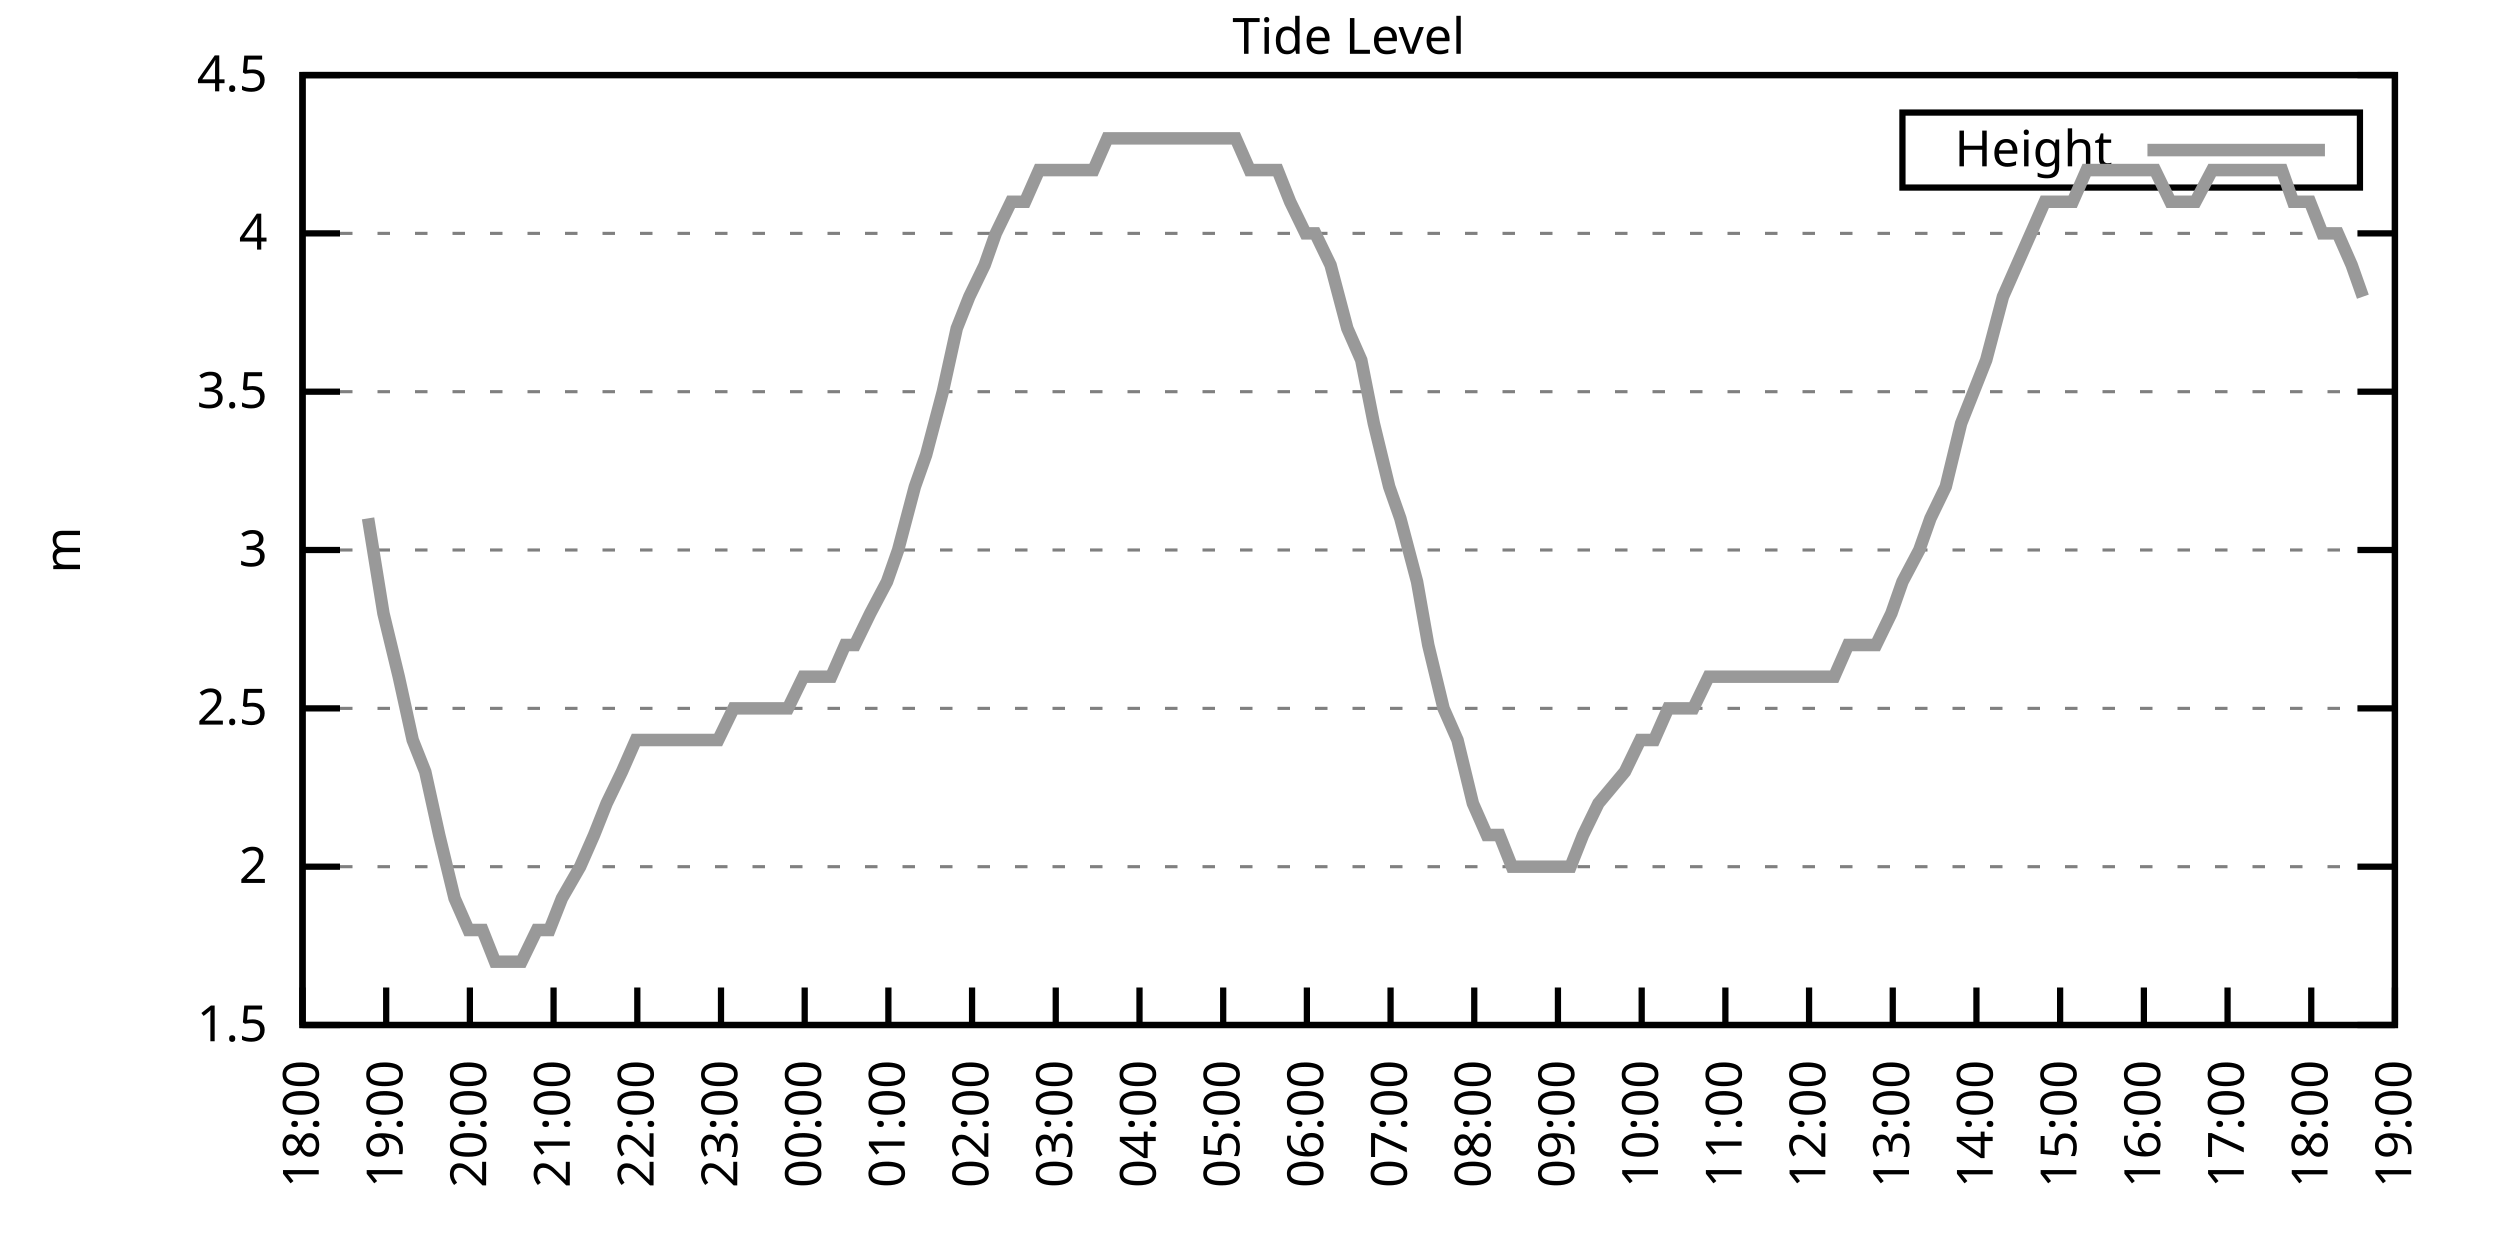
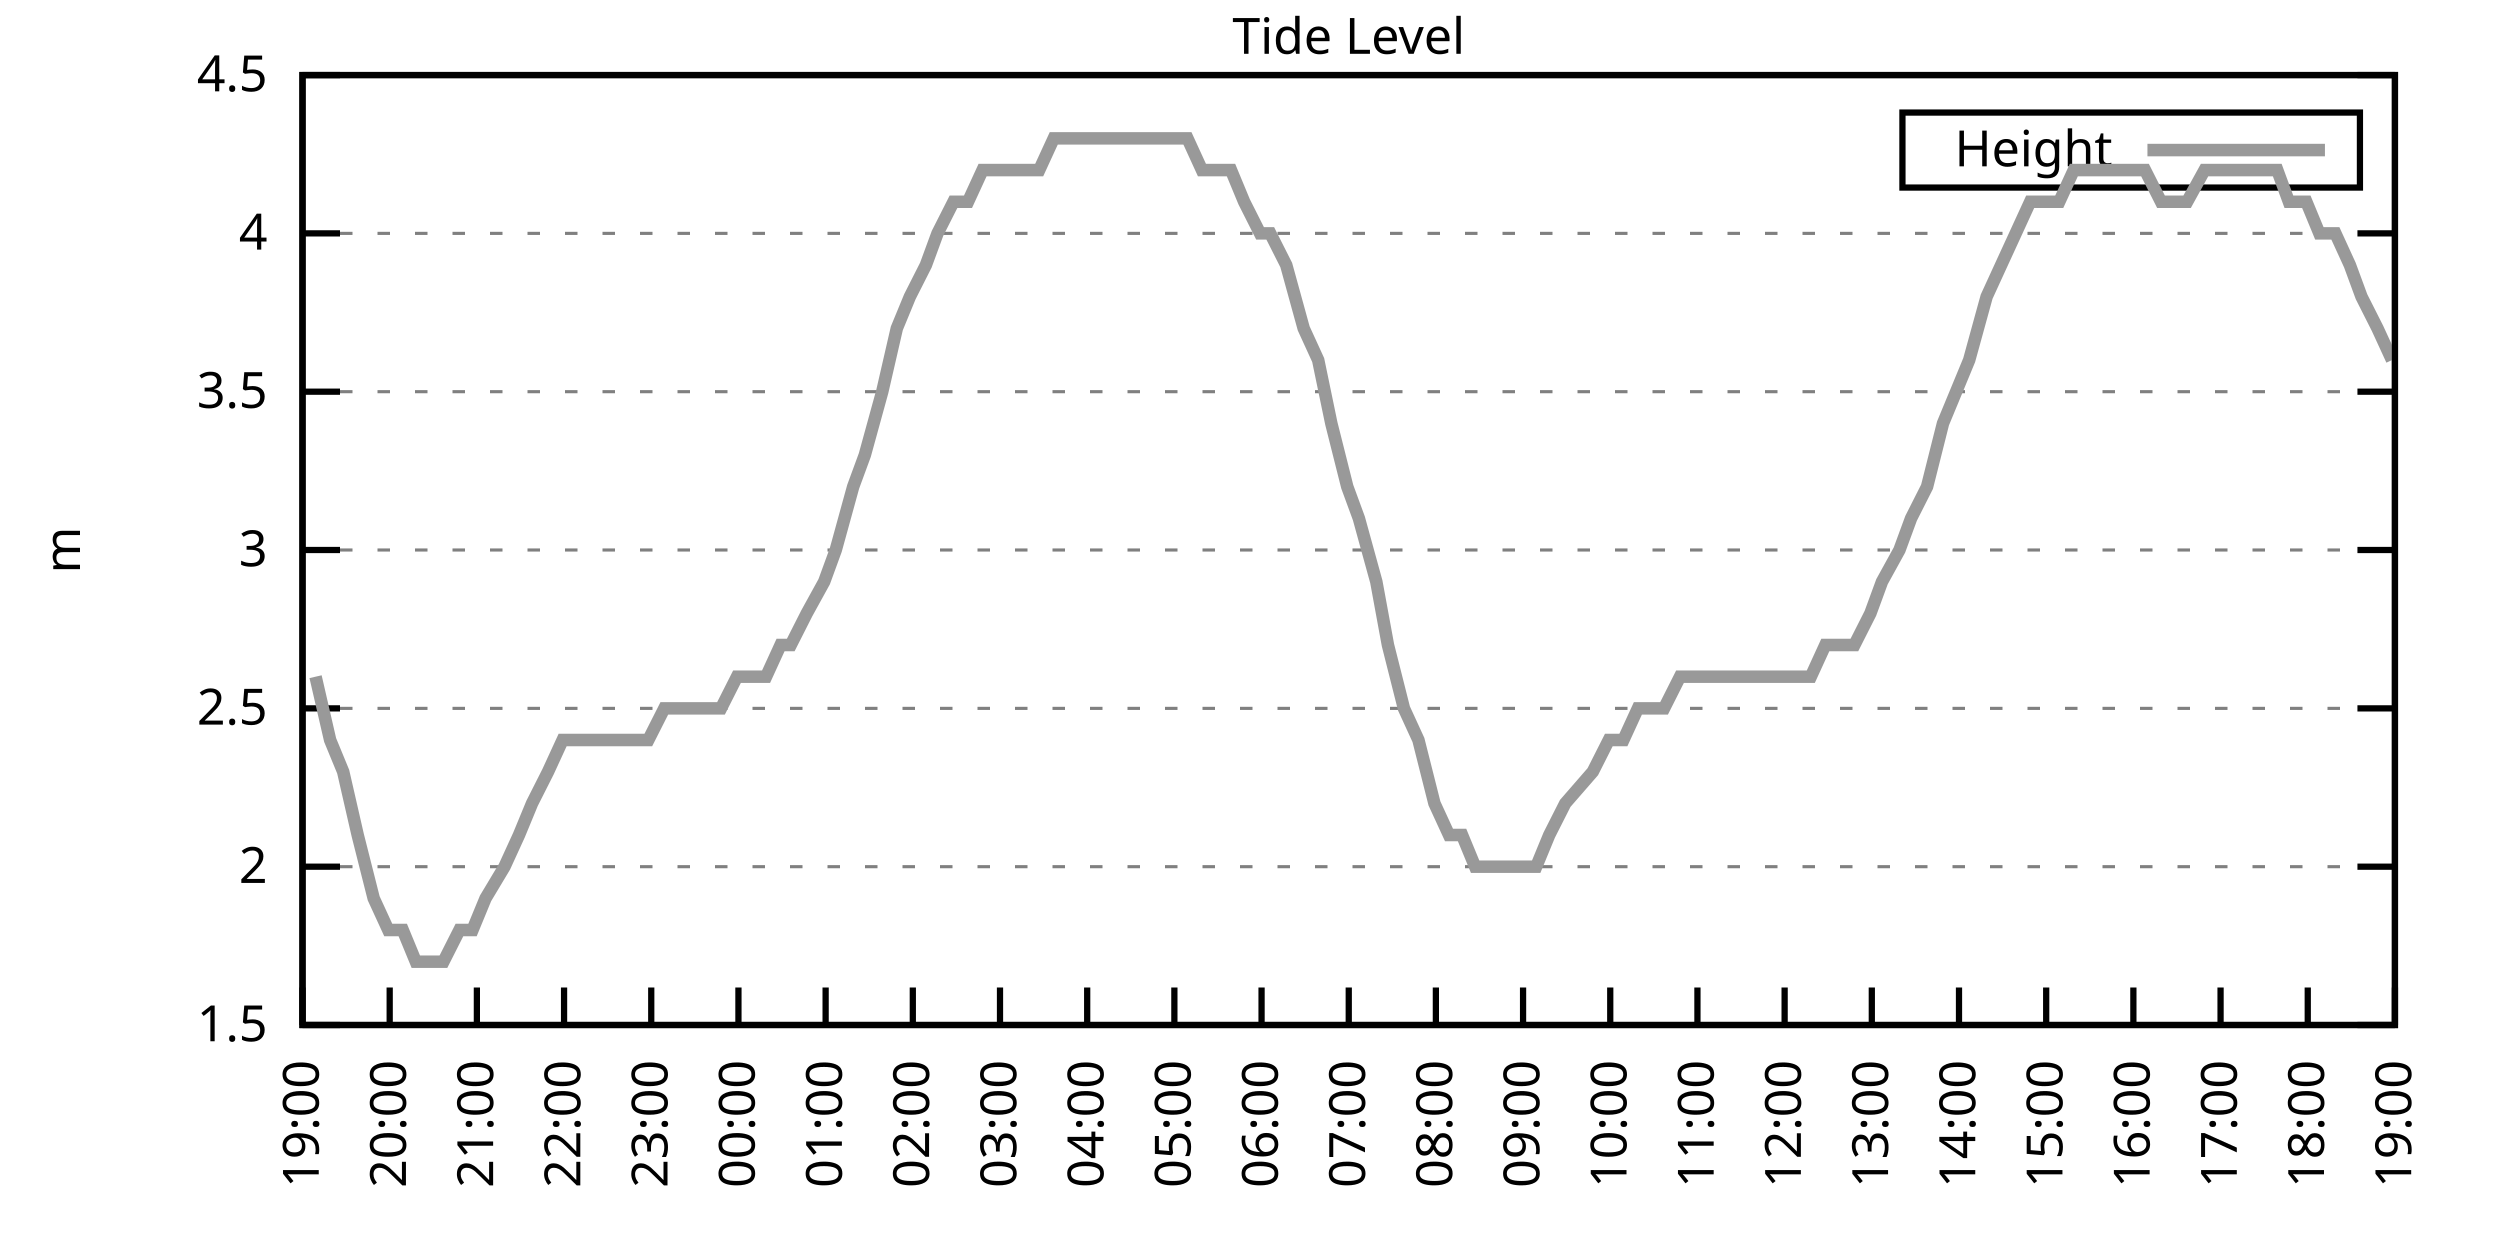
<svg xmlns="http://www.w3.org/2000/svg" xmlns:xlink="http://www.w3.org/1999/xlink" width="400" height="200" viewBox="0 0 400 200">
  <g id="gnuplot_canvas">
    <rect x="0" y="0" width="400" height="200" fill="none" />
    <defs>
      <circle id="gpDot" r="0.5" stroke-width="0.5" stroke="currentColor" />
      <path id="gpPt0" stroke-width="0.333" stroke="currentColor" d="M-1,0 h2 M0,-1 v2" />
      <path id="gpPt1" stroke-width="0.333" stroke="currentColor" d="M-1,-1 L1,1 M1,-1 L-1,1" />
      <path id="gpPt2" stroke-width="0.333" stroke="currentColor" d="M-1,0 L1,0 M0,-1 L0,1 M-1,-1 L1,1 M-1,1 L1,-1" />
      <rect id="gpPt3" stroke-width="0.333" stroke="currentColor" x="-1" y="-1" width="2" height="2" />
      <rect id="gpPt4" stroke-width="0.333" stroke="currentColor" fill="currentColor" x="-1" y="-1" width="2" height="2" />
      <circle id="gpPt5" stroke-width="0.333" stroke="currentColor" cx="0" cy="0" r="1" />
      <use xlink:href="#gpPt5" id="gpPt6" fill="currentColor" stroke="none" />
      <path id="gpPt7" stroke-width="0.333" stroke="currentColor" d="M0,-1.33 L-1.33,0.67 L1.33,0.67 z" />
      <use xlink:href="#gpPt7" id="gpPt8" fill="currentColor" stroke="none" />
      <use xlink:href="#gpPt7" id="gpPt9" stroke="currentColor" transform="rotate(180)" />
      <use xlink:href="#gpPt9" id="gpPt10" fill="currentColor" stroke="none" />
      <use xlink:href="#gpPt3" id="gpPt11" stroke="currentColor" transform="rotate(45)" />
      <use xlink:href="#gpPt11" id="gpPt12" fill="currentColor" stroke="none" />
      <path id="gpPt13" stroke-width="0.333" stroke="currentColor" d="M0,1.330 L1.265,0.411 L0.782,-1.067 L-0.782,-1.076 L-1.265,0.411 z" />
      <use xlink:href="#gpPt13" id="gpPt14" fill="currentColor" stroke="none" />
      <filter id="textbox" filterUnits="objectBoundingBox" x="0" y="0" height="1" width="1">
        <feFlood flood-color="white" flood-opacity="1" result="bgnd" />
        <feComposite in="SourceGraphic" in2="bgnd" operator="atop" />
      </filter>
      <filter id="greybox" filterUnits="objectBoundingBox" x="0" y="0" height="1" width="1">
        <feFlood flood-color="lightgrey" flood-opacity="1" result="grey" />
        <feComposite in="SourceGraphic" in2="grey" operator="atop" />
      </filter>
    </defs>
    <g fill="none" color="white" stroke="currentColor" stroke-width="1.00" stroke-linecap="butt" stroke-linejoin="miter">
</g>
    <g fill="none" color="black" stroke="currentColor" stroke-width="1.00" stroke-linecap="butt" stroke-linejoin="miter">
      <g stroke="none" shape-rendering="crispEdges">
        <polygon fill="rgb(255, 255, 255)" points="48.40,164.00 383.18,164.00 383.18,12.02 48.40,12.02 " />
      </g>
    </g>
    <g fill="none" color="black" stroke="currentColor" stroke-width="1.00" stroke-linecap="butt" stroke-linejoin="miter">
</g>
    <g fill="none" color="black" stroke="black" stroke-width="0.50" stroke-linecap="butt" stroke-linejoin="miter">
</g>
    <g fill="none" color="gray" stroke="currentColor" stroke-width="0.50" stroke-linecap="butt" stroke-linejoin="miter">
      <path stroke="gray" stroke-dasharray="2,4" class="gridline" d="M48.40,164.00 L383.19,164.00  " />
    </g>
    <g fill="none" color="gray" stroke="gray" stroke-width="1.00" stroke-linecap="butt" stroke-linejoin="miter">
</g>
    <g fill="none" color="black" stroke="currentColor" stroke-width="1.00" stroke-linecap="butt" stroke-linejoin="miter">
      <path stroke="black" d="M48.40,164.00 L54.40,164.00 M383.19,164.00 L377.19,164.00  " />
      <g transform="translate(42.80,166.60)" stroke="none" fill="black" font-family="Sans" font-size="8.00" text-anchor="end">
        <text>
          <tspan font-family="Sans"> 1.5</tspan>
        </text>
      </g>
    </g>
    <g fill="none" color="black" stroke="currentColor" stroke-width="1.00" stroke-linecap="butt" stroke-linejoin="miter">
</g>
    <g fill="none" color="black" stroke="black" stroke-width="0.50" stroke-linecap="butt" stroke-linejoin="miter">
</g>
    <g fill="none" color="gray" stroke="currentColor" stroke-width="0.50" stroke-linecap="butt" stroke-linejoin="miter">
      <path stroke="gray" stroke-dasharray="2,4" class="gridline" d="M48.40,138.67 L383.19,138.67  " />
    </g>
    <g fill="none" color="gray" stroke="gray" stroke-width="1.00" stroke-linecap="butt" stroke-linejoin="miter">
</g>
    <g fill="none" color="black" stroke="currentColor" stroke-width="1.00" stroke-linecap="butt" stroke-linejoin="miter">
      <path stroke="black" d="M48.40,138.67 L54.40,138.67 M383.19,138.67 L377.19,138.67  " />
      <g transform="translate(42.80,141.27)" stroke="none" fill="black" font-family="Sans" font-size="8.00" text-anchor="end">
        <text>
          <tspan font-family="Sans"> 2</tspan>
        </text>
      </g>
    </g>
    <g fill="none" color="black" stroke="currentColor" stroke-width="1.00" stroke-linecap="butt" stroke-linejoin="miter">
</g>
    <g fill="none" color="black" stroke="black" stroke-width="0.50" stroke-linecap="butt" stroke-linejoin="miter">
</g>
    <g fill="none" color="gray" stroke="currentColor" stroke-width="0.50" stroke-linecap="butt" stroke-linejoin="miter">
      <path stroke="gray" stroke-dasharray="2,4" class="gridline" d="M48.40,113.34 L383.19,113.34  " />
    </g>
    <g fill="none" color="gray" stroke="gray" stroke-width="1.00" stroke-linecap="butt" stroke-linejoin="miter">
</g>
    <g fill="none" color="black" stroke="currentColor" stroke-width="1.00" stroke-linecap="butt" stroke-linejoin="miter">
      <path stroke="black" d="M48.40,113.34 L54.40,113.34 M383.19,113.34 L377.19,113.34  " />
      <g transform="translate(42.80,115.94)" stroke="none" fill="black" font-family="Sans" font-size="8.00" text-anchor="end">
        <text>
          <tspan font-family="Sans"> 2.5</tspan>
        </text>
      </g>
    </g>
    <g fill="none" color="black" stroke="currentColor" stroke-width="1.00" stroke-linecap="butt" stroke-linejoin="miter">
</g>
    <g fill="none" color="black" stroke="black" stroke-width="0.50" stroke-linecap="butt" stroke-linejoin="miter">
</g>
    <g fill="none" color="gray" stroke="currentColor" stroke-width="0.50" stroke-linecap="butt" stroke-linejoin="miter">
      <path stroke="gray" stroke-dasharray="2,4" class="gridline" d="M48.40,88.00 L383.19,88.00  " />
    </g>
    <g fill="none" color="gray" stroke="gray" stroke-width="1.00" stroke-linecap="butt" stroke-linejoin="miter">
</g>
    <g fill="none" color="black" stroke="currentColor" stroke-width="1.00" stroke-linecap="butt" stroke-linejoin="miter">
      <path stroke="black" d="M48.40,88.00 L54.40,88.00 M383.19,88.00 L377.19,88.00  " />
      <g transform="translate(42.80,90.60)" stroke="none" fill="black" font-family="Sans" font-size="8.00" text-anchor="end">
        <text>
          <tspan font-family="Sans"> 3</tspan>
        </text>
      </g>
    </g>
    <g fill="none" color="black" stroke="currentColor" stroke-width="1.00" stroke-linecap="butt" stroke-linejoin="miter">
</g>
    <g fill="none" color="black" stroke="black" stroke-width="0.50" stroke-linecap="butt" stroke-linejoin="miter">
</g>
    <g fill="none" color="gray" stroke="currentColor" stroke-width="0.50" stroke-linecap="butt" stroke-linejoin="miter">
      <path stroke="gray" stroke-dasharray="2,4" class="gridline" d="M48.40,62.67 L383.19,62.67  " />
    </g>
    <g fill="none" color="gray" stroke="gray" stroke-width="1.00" stroke-linecap="butt" stroke-linejoin="miter">
</g>
    <g fill="none" color="black" stroke="currentColor" stroke-width="1.00" stroke-linecap="butt" stroke-linejoin="miter">
      <path stroke="black" d="M48.40,62.67 L54.40,62.67 M383.19,62.67 L377.19,62.67  " />
      <g transform="translate(42.80,65.27)" stroke="none" fill="black" font-family="Sans" font-size="8.00" text-anchor="end">
        <text>
          <tspan font-family="Sans"> 3.5</tspan>
        </text>
      </g>
    </g>
    <g fill="none" color="black" stroke="currentColor" stroke-width="1.00" stroke-linecap="butt" stroke-linejoin="miter">
</g>
    <g fill="none" color="black" stroke="black" stroke-width="0.50" stroke-linecap="butt" stroke-linejoin="miter">
</g>
    <g fill="none" color="gray" stroke="currentColor" stroke-width="0.50" stroke-linecap="butt" stroke-linejoin="miter">
      <path stroke="gray" stroke-dasharray="2,4" class="gridline" d="M48.40,37.34 L383.19,37.34  " />
    </g>
    <g fill="none" color="gray" stroke="gray" stroke-width="1.00" stroke-linecap="butt" stroke-linejoin="miter">
</g>
    <g fill="none" color="black" stroke="currentColor" stroke-width="1.00" stroke-linecap="butt" stroke-linejoin="miter">
      <path stroke="black" d="M48.40,37.34 L54.40,37.34 M383.19,37.34 L377.19,37.34  " />
      <g transform="translate(42.80,39.94)" stroke="none" fill="black" font-family="Sans" font-size="8.00" text-anchor="end">
        <text>
          <tspan font-family="Sans"> 4</tspan>
        </text>
      </g>
    </g>
    <g fill="none" color="black" stroke="currentColor" stroke-width="1.00" stroke-linecap="butt" stroke-linejoin="miter">
</g>
    <g fill="none" color="black" stroke="black" stroke-width="0.50" stroke-linecap="butt" stroke-linejoin="miter">
</g>
    <g fill="none" color="gray" stroke="currentColor" stroke-width="0.50" stroke-linecap="butt" stroke-linejoin="miter">
      <path stroke="gray" stroke-dasharray="2,4" class="gridline" d="M48.40,12.01 L383.19,12.01  " />
    </g>
    <g fill="none" color="gray" stroke="gray" stroke-width="1.00" stroke-linecap="butt" stroke-linejoin="miter">
</g>
    <g fill="none" color="black" stroke="currentColor" stroke-width="1.00" stroke-linecap="butt" stroke-linejoin="miter">
      <path stroke="black" d="M48.40,12.01 L54.40,12.01 M383.19,12.01 L377.19,12.01  " />
      <g transform="translate(42.80,14.61)" stroke="none" fill="black" font-family="Sans" font-size="8.00" text-anchor="end">
        <text>
          <tspan font-family="Sans"> 4.5</tspan>
        </text>
      </g>
    </g>
    <g fill="none" color="black" stroke="currentColor" stroke-width="1.00" stroke-linecap="butt" stroke-linejoin="miter">
      <path stroke="black" d="M48.40,164.00 L48.40,158.00  " />
      <g transform="translate(51.00,169.60) rotate(270.00)" stroke="none" fill="black" font-family="Sans" font-size="8.00" text-anchor="end">
        <text>
-           <tspan font-family="Sans">18:00</tspan>
-         </text>
-       </g>
-     </g>
-     <g fill="none" color="black" stroke="currentColor" stroke-width="1.00" stroke-linecap="butt" stroke-linejoin="miter">
-       <path stroke="black" d="M61.79,164.00 L61.79,158.00  " />
-       <g transform="translate(64.39,169.60) rotate(270.00)" stroke="none" fill="black" font-family="Sans" font-size="8.00" text-anchor="end">
-         <text>
          <tspan font-family="Sans">19:00</tspan>
        </text>
      </g>
    </g>
    <g fill="none" color="black" stroke="currentColor" stroke-width="1.00" stroke-linecap="butt" stroke-linejoin="miter">
-       <path stroke="black" d="M75.18,164.00 L75.18,158.00  " />
-       <g transform="translate(77.78,169.60) rotate(270.00)" stroke="none" fill="black" font-family="Sans" font-size="8.00" text-anchor="end">
+       <path stroke="black" d="M62.35,164.00 L62.35,158.00  " />
+       <g transform="translate(64.95,169.60) rotate(270.00)" stroke="none" fill="black" font-family="Sans" font-size="8.00" text-anchor="end">
        <text>
          <tspan font-family="Sans">20:00</tspan>
        </text>
      </g>
    </g>
    <g fill="none" color="black" stroke="currentColor" stroke-width="1.00" stroke-linecap="butt" stroke-linejoin="miter">
-       <path stroke="black" d="M88.57,164.00 L88.57,158.00  " />
-       <g transform="translate(91.17,169.60) rotate(270.00)" stroke="none" fill="black" font-family="Sans" font-size="8.00" text-anchor="end">
+       <path stroke="black" d="M76.30,164.00 L76.30,158.00  " />
+       <g transform="translate(78.90,169.60) rotate(270.00)" stroke="none" fill="black" font-family="Sans" font-size="8.00" text-anchor="end">
        <text>
          <tspan font-family="Sans">21:00</tspan>
        </text>
      </g>
    </g>
    <g fill="none" color="black" stroke="currentColor" stroke-width="1.00" stroke-linecap="butt" stroke-linejoin="miter">
-       <path stroke="black" d="M101.97,164.00 L101.97,158.00  " />
-       <g transform="translate(104.57,169.60) rotate(270.00)" stroke="none" fill="black" font-family="Sans" font-size="8.00" text-anchor="end">
+       <path stroke="black" d="M90.25,164.00 L90.25,158.00  " />
+       <g transform="translate(92.85,169.60) rotate(270.00)" stroke="none" fill="black" font-family="Sans" font-size="8.00" text-anchor="end">
        <text>
          <tspan font-family="Sans">22:00</tspan>
        </text>
      </g>
    </g>
    <g fill="none" color="black" stroke="currentColor" stroke-width="1.00" stroke-linecap="butt" stroke-linejoin="miter">
-       <path stroke="black" d="M115.36,164.00 L115.36,158.00  " />
-       <g transform="translate(117.96,169.60) rotate(270.00)" stroke="none" fill="black" font-family="Sans" font-size="8.00" text-anchor="end">
+       <path stroke="black" d="M104.20,164.00 L104.20,158.00  " />
+       <g transform="translate(106.80,169.60) rotate(270.00)" stroke="none" fill="black" font-family="Sans" font-size="8.00" text-anchor="end">
        <text>
          <tspan font-family="Sans">23:00</tspan>
        </text>
      </g>
    </g>
    <g fill="none" color="black" stroke="currentColor" stroke-width="1.00" stroke-linecap="butt" stroke-linejoin="miter">
-       <path stroke="black" d="M128.75,164.00 L128.75,158.00  " />
-       <g transform="translate(131.35,169.60) rotate(270.00)" stroke="none" fill="black" font-family="Sans" font-size="8.00" text-anchor="end">
+       <path stroke="black" d="M118.15,164.00 L118.15,158.00  " />
+       <g transform="translate(120.75,169.60) rotate(270.00)" stroke="none" fill="black" font-family="Sans" font-size="8.00" text-anchor="end">
        <text>
          <tspan font-family="Sans">00:00</tspan>
        </text>
      </g>
    </g>
    <g fill="none" color="black" stroke="currentColor" stroke-width="1.00" stroke-linecap="butt" stroke-linejoin="miter">
-       <path stroke="black" d="M142.14,164.00 L142.14,158.00  " />
-       <g transform="translate(144.74,169.60) rotate(270.00)" stroke="none" fill="black" font-family="Sans" font-size="8.00" text-anchor="end">
+       <path stroke="black" d="M132.10,164.00 L132.10,158.00  " />
+       <g transform="translate(134.70,169.60) rotate(270.00)" stroke="none" fill="black" font-family="Sans" font-size="8.00" text-anchor="end">
        <text>
          <tspan font-family="Sans">01:00</tspan>
        </text>
      </g>
    </g>
    <g fill="none" color="black" stroke="currentColor" stroke-width="1.00" stroke-linecap="butt" stroke-linejoin="miter">
-       <path stroke="black" d="M155.53,164.00 L155.53,158.00  " />
-       <g transform="translate(158.13,169.60) rotate(270.00)" stroke="none" fill="black" font-family="Sans" font-size="8.00" text-anchor="end">
+       <path stroke="black" d="M146.05,164.00 L146.05,158.00  " />
+       <g transform="translate(148.65,169.60) rotate(270.00)" stroke="none" fill="black" font-family="Sans" font-size="8.00" text-anchor="end">
        <text>
          <tspan font-family="Sans">02:00</tspan>
        </text>
      </g>
    </g>
    <g fill="none" color="black" stroke="currentColor" stroke-width="1.00" stroke-linecap="butt" stroke-linejoin="miter">
-       <path stroke="black" d="M168.92,164.00 L168.92,158.00  " />
-       <g transform="translate(171.52,169.60) rotate(270.00)" stroke="none" fill="black" font-family="Sans" font-size="8.00" text-anchor="end">
+       <path stroke="black" d="M160.00,164.00 L160.00,158.00  " />
+       <g transform="translate(162.60,169.60) rotate(270.00)" stroke="none" fill="black" font-family="Sans" font-size="8.00" text-anchor="end">
        <text>
          <tspan font-family="Sans">03:00</tspan>
        </text>
      </g>
    </g>
    <g fill="none" color="black" stroke="currentColor" stroke-width="1.00" stroke-linecap="butt" stroke-linejoin="miter">
-       <path stroke="black" d="M182.32,164.00 L182.32,158.00  " />
-       <g transform="translate(184.92,169.60) rotate(270.00)" stroke="none" fill="black" font-family="Sans" font-size="8.00" text-anchor="end">
+       <path stroke="black" d="M173.95,164.00 L173.95,158.00  " />
+       <g transform="translate(176.55,169.60) rotate(270.00)" stroke="none" fill="black" font-family="Sans" font-size="8.00" text-anchor="end">
        <text>
          <tspan font-family="Sans">04:00</tspan>
        </text>
      </g>
    </g>
    <g fill="none" color="black" stroke="currentColor" stroke-width="1.00" stroke-linecap="butt" stroke-linejoin="miter">
-       <path stroke="black" d="M195.71,164.00 L195.71,158.00  " />
-       <g transform="translate(198.31,169.60) rotate(270.00)" stroke="none" fill="black" font-family="Sans" font-size="8.00" text-anchor="end">
+       <path stroke="black" d="M187.90,164.00 L187.90,158.00  " />
+       <g transform="translate(190.50,169.60) rotate(270.00)" stroke="none" fill="black" font-family="Sans" font-size="8.00" text-anchor="end">
        <text>
          <tspan font-family="Sans">05:00</tspan>
        </text>
      </g>
    </g>
    <g fill="none" color="black" stroke="currentColor" stroke-width="1.00" stroke-linecap="butt" stroke-linejoin="miter">
-       <path stroke="black" d="M209.10,164.00 L209.10,158.00  " />
-       <g transform="translate(211.70,169.60) rotate(270.00)" stroke="none" fill="black" font-family="Sans" font-size="8.00" text-anchor="end">
+       <path stroke="black" d="M201.85,164.00 L201.85,158.00  " />
+       <g transform="translate(204.45,169.60) rotate(270.00)" stroke="none" fill="black" font-family="Sans" font-size="8.00" text-anchor="end">
        <text>
          <tspan font-family="Sans">06:00</tspan>
        </text>
      </g>
    </g>
    <g fill="none" color="black" stroke="currentColor" stroke-width="1.00" stroke-linecap="butt" stroke-linejoin="miter">
-       <path stroke="black" d="M222.49,164.00 L222.49,158.00  " />
-       <g transform="translate(225.09,169.60) rotate(270.00)" stroke="none" fill="black" font-family="Sans" font-size="8.00" text-anchor="end">
+       <path stroke="black" d="M215.80,164.00 L215.80,158.00  " />
+       <g transform="translate(218.40,169.60) rotate(270.00)" stroke="none" fill="black" font-family="Sans" font-size="8.00" text-anchor="end">
        <text>
          <tspan font-family="Sans">07:00</tspan>
        </text>
      </g>
    </g>
    <g fill="none" color="black" stroke="currentColor" stroke-width="1.00" stroke-linecap="butt" stroke-linejoin="miter">
-       <path stroke="black" d="M235.88,164.00 L235.88,158.00  " />
-       <g transform="translate(238.48,169.60) rotate(270.00)" stroke="none" fill="black" font-family="Sans" font-size="8.00" text-anchor="end">
+       <path stroke="black" d="M229.74,164.00 L229.74,158.00  " />
+       <g transform="translate(232.34,169.60) rotate(270.00)" stroke="none" fill="black" font-family="Sans" font-size="8.00" text-anchor="end">
        <text>
          <tspan font-family="Sans">08:00</tspan>
        </text>
      </g>
    </g>
    <g fill="none" color="black" stroke="currentColor" stroke-width="1.00" stroke-linecap="butt" stroke-linejoin="miter">
-       <path stroke="black" d="M249.27,164.00 L249.27,158.00  " />
-       <g transform="translate(251.87,169.60) rotate(270.00)" stroke="none" fill="black" font-family="Sans" font-size="8.00" text-anchor="end">
+       <path stroke="black" d="M243.69,164.00 L243.69,158.00  " />
+       <g transform="translate(246.29,169.60) rotate(270.00)" stroke="none" fill="black" font-family="Sans" font-size="8.00" text-anchor="end">
        <text>
          <tspan font-family="Sans">09:00</tspan>
        </text>
      </g>
    </g>
    <g fill="none" color="black" stroke="currentColor" stroke-width="1.00" stroke-linecap="butt" stroke-linejoin="miter">
-       <path stroke="black" d="M262.67,164.00 L262.67,158.00  " />
-       <g transform="translate(265.27,169.60) rotate(270.00)" stroke="none" fill="black" font-family="Sans" font-size="8.00" text-anchor="end">
+       <path stroke="black" d="M257.64,164.00 L257.64,158.00  " />
+       <g transform="translate(260.24,169.60) rotate(270.00)" stroke="none" fill="black" font-family="Sans" font-size="8.00" text-anchor="end">
        <text>
          <tspan font-family="Sans">10:00</tspan>
        </text>
      </g>
    </g>
    <g fill="none" color="black" stroke="currentColor" stroke-width="1.00" stroke-linecap="butt" stroke-linejoin="miter">
-       <path stroke="black" d="M276.06,164.00 L276.06,158.00  " />
-       <g transform="translate(278.66,169.60) rotate(270.00)" stroke="none" fill="black" font-family="Sans" font-size="8.00" text-anchor="end">
+       <path stroke="black" d="M271.59,164.00 L271.59,158.00  " />
+       <g transform="translate(274.19,169.60) rotate(270.00)" stroke="none" fill="black" font-family="Sans" font-size="8.00" text-anchor="end">
        <text>
          <tspan font-family="Sans">11:00</tspan>
        </text>
      </g>
    </g>
    <g fill="none" color="black" stroke="currentColor" stroke-width="1.00" stroke-linecap="butt" stroke-linejoin="miter">
-       <path stroke="black" d="M289.45,164.00 L289.45,158.00  " />
-       <g transform="translate(292.05,169.60) rotate(270.00)" stroke="none" fill="black" font-family="Sans" font-size="8.00" text-anchor="end">
+       <path stroke="black" d="M285.54,164.00 L285.54,158.00  " />
+       <g transform="translate(288.14,169.60) rotate(270.00)" stroke="none" fill="black" font-family="Sans" font-size="8.00" text-anchor="end">
        <text>
          <tspan font-family="Sans">12:00</tspan>
        </text>
      </g>
    </g>
    <g fill="none" color="black" stroke="currentColor" stroke-width="1.00" stroke-linecap="butt" stroke-linejoin="miter">
-       <path stroke="black" d="M302.84,164.00 L302.84,158.00  " />
-       <g transform="translate(305.44,169.60) rotate(270.00)" stroke="none" fill="black" font-family="Sans" font-size="8.00" text-anchor="end">
+       <path stroke="black" d="M299.49,164.00 L299.49,158.00  " />
+       <g transform="translate(302.09,169.60) rotate(270.00)" stroke="none" fill="black" font-family="Sans" font-size="8.00" text-anchor="end">
        <text>
          <tspan font-family="Sans">13:00</tspan>
        </text>
      </g>
    </g>
    <g fill="none" color="black" stroke="currentColor" stroke-width="1.00" stroke-linecap="butt" stroke-linejoin="miter">
-       <path stroke="black" d="M316.23,164.00 L316.23,158.00  " />
-       <g transform="translate(318.83,169.60) rotate(270.00)" stroke="none" fill="black" font-family="Sans" font-size="8.00" text-anchor="end">
+       <path stroke="black" d="M313.44,164.00 L313.44,158.00  " />
+       <g transform="translate(316.04,169.60) rotate(270.00)" stroke="none" fill="black" font-family="Sans" font-size="8.00" text-anchor="end">
        <text>
          <tspan font-family="Sans">14:00</tspan>
        </text>
      </g>
    </g>
    <g fill="none" color="black" stroke="currentColor" stroke-width="1.00" stroke-linecap="butt" stroke-linejoin="miter">
-       <path stroke="black" d="M329.62,164.00 L329.62,158.00  " />
-       <g transform="translate(332.22,169.60) rotate(270.00)" stroke="none" fill="black" font-family="Sans" font-size="8.00" text-anchor="end">
+       <path stroke="black" d="M327.39,164.00 L327.39,158.00  " />
+       <g transform="translate(329.99,169.60) rotate(270.00)" stroke="none" fill="black" font-family="Sans" font-size="8.00" text-anchor="end">
        <text>
          <tspan font-family="Sans">15:00</tspan>
        </text>
      </g>
    </g>
    <g fill="none" color="black" stroke="currentColor" stroke-width="1.00" stroke-linecap="butt" stroke-linejoin="miter">
-       <path stroke="black" d="M343.02,164.00 L343.02,158.00  " />
-       <g transform="translate(345.62,169.60) rotate(270.00)" stroke="none" fill="black" font-family="Sans" font-size="8.00" text-anchor="end">
+       <path stroke="black" d="M341.34,164.00 L341.34,158.00  " />
+       <g transform="translate(343.94,169.60) rotate(270.00)" stroke="none" fill="black" font-family="Sans" font-size="8.00" text-anchor="end">
        <text>
          <tspan font-family="Sans">16:00</tspan>
        </text>
      </g>
    </g>
    <g fill="none" color="black" stroke="currentColor" stroke-width="1.00" stroke-linecap="butt" stroke-linejoin="miter">
-       <path stroke="black" d="M356.41,164.00 L356.41,158.00  " />
-       <g transform="translate(359.01,169.60) rotate(270.00)" stroke="none" fill="black" font-family="Sans" font-size="8.00" text-anchor="end">
+       <path stroke="black" d="M355.29,164.00 L355.29,158.00  " />
+       <g transform="translate(357.89,169.60) rotate(270.00)" stroke="none" fill="black" font-family="Sans" font-size="8.00" text-anchor="end">
        <text>
          <tspan font-family="Sans">17:00</tspan>
        </text>
      </g>
    </g>
    <g fill="none" color="black" stroke="currentColor" stroke-width="1.00" stroke-linecap="butt" stroke-linejoin="miter">
-       <path stroke="black" d="M369.80,164.00 L369.80,158.00  " />
-       <g transform="translate(372.40,169.60) rotate(270.00)" stroke="none" fill="black" font-family="Sans" font-size="8.00" text-anchor="end">
+       <path stroke="black" d="M369.24,164.00 L369.24,158.00  " />
+       <g transform="translate(371.84,169.60) rotate(270.00)" stroke="none" fill="black" font-family="Sans" font-size="8.00" text-anchor="end">
        <text>
          <tspan font-family="Sans">18:00</tspan>
        </text>
      </g>
    </g>
    <g fill="none" color="black" stroke="currentColor" stroke-width="1.00" stroke-linecap="butt" stroke-linejoin="miter">
      <path stroke="black" d="M383.19,164.00 L383.19,158.00  " />
      <g transform="translate(385.79,169.60) rotate(270.00)" stroke="none" fill="black" font-family="Sans" font-size="8.00" text-anchor="end">
        <text>
          <tspan font-family="Sans">19:00</tspan>
        </text>
      </g>
    </g>
    <g fill="none" color="black" stroke="currentColor" stroke-width="1.00" stroke-linecap="butt" stroke-linejoin="miter">
</g>
    <g fill="none" color="black" stroke="currentColor" stroke-width="1.00" stroke-linecap="butt" stroke-linejoin="miter">
      <path stroke="black" d="M48.40,12.01 L48.40,164.00 L383.19,164.00 L383.19,12.01 L48.40,12.01 Z  " />
    </g>
    <g fill="none" color="black" stroke="currentColor" stroke-width="1.00" stroke-linecap="butt" stroke-linejoin="miter">
</g>
    <g fill="none" color="black" stroke="currentColor" stroke-width="1.00" stroke-linecap="butt" stroke-linejoin="miter">
      <path stroke="black" d="M304.39,30.01 L304.39,18.01 L377.59,18.01 L377.59,30.01 L304.39,30.01 Z  " />
    </g>
    <g id="Tide_level_plot_1">
      <g fill="none" color="white" stroke="black" stroke-width="2.00" stroke-linecap="butt" stroke-linejoin="miter">
</g>
      <g fill="none" color="black" stroke="currentColor" stroke-width="2.00" stroke-linecap="butt" stroke-linejoin="miter">
        <g transform="translate(337.99,26.61)" stroke="none" fill="black" font-family="Sans" font-size="8.00" text-anchor="end">
          <text>
            <tspan font-family="Sans">Height</tspan>
          </text>
        </g>
      </g>
      <g fill="none" color="black" stroke="currentColor" stroke-width="2.00" stroke-linecap="butt" stroke-linejoin="miter">
-         <path stroke="rgb(153, 153, 153)" d="M343.59,24.01 L371.99,24.01 M58.89,82.94 L61.35,98.14 L63.80,108.27 L66.03,118.40 L68.04,123.47 L70.27,133.60   L72.73,143.73 L74.96,148.80 L77.19,148.80 L79.20,153.87 L81.66,153.87 L83.44,153.87 L85.90,148.80 L87.91,148.80   L89.91,143.73 L92.82,138.67 L95.05,133.60 L97.06,128.54 L99.51,123.47 L101.74,118.40 L103.08,118.40 L105.76,118.40   L108.22,118.40 L110.67,118.40 L112.46,118.40 L114.91,118.40 L117.37,113.34 L119.38,113.34 L121.83,113.34 L123.84,113.34   L126.07,113.34 L128.53,108.27 L130.76,108.27 L132.99,108.27 L135.22,103.20 L136.78,103.20 L139.24,98.14 L141.92,93.07   L143.70,88.00 L146.38,77.87 L148.17,72.81 L150.85,62.67 L153.08,52.54 L155.09,47.47 L157.54,42.41 L159.33,37.34   L161.78,32.28 L164.01,32.28 L166.25,27.21 L168.70,27.21 L170.49,27.21 L172.50,27.21 L174.95,27.21 L177.18,22.14   L179.64,22.14 L181.87,22.14 L184.10,22.14 L186.33,22.14 L188.34,22.14 L191.02,22.14 L192.81,22.14 L195.48,22.14   L197.72,22.14 L199.95,27.21 L202.18,27.21 L204.41,27.21 L206.42,32.28 L208.88,37.34 L210.44,37.34 L212.89,42.41   L215.57,52.54 L217.80,57.61 L219.81,67.74 L222.27,77.87 L224.05,82.94 L226.73,93.07 L228.52,103.20 L230.97,113.34   L233.20,118.40 L235.66,128.54 L237.89,133.60 L239.90,133.60 L241.91,138.67 L244.14,138.67 L246.60,138.67 L249.05,138.67   L251.28,138.67 L253.29,133.60 L255.75,128.54 L259.99,123.47 L262.44,118.40 L264.67,118.40 L266.91,113.34 L269.14,113.34   L270.92,113.34 L273.38,108.27 L275.83,108.27 L278.07,108.27 L280.30,108.27 L282.53,108.27 L284.76,108.27 L288.78,108.27   L291.46,108.27 L293.47,108.27 L295.70,103.20 L298.15,103.20 L300.16,103.20 L302.62,98.14 L304.40,93.07 L307.08,88.00   L308.87,82.94 L311.32,77.87 L313.78,67.74 L315.79,62.67 L317.79,57.61 L320.47,47.47 L322.70,42.41 L324.94,37.34   L327.17,32.28 L329.40,32.28 L331.63,32.28 L333.86,27.21 L335.65,27.21 L337.88,27.21 L340.56,27.21 L342.35,27.21   L344.80,27.21 L347.26,32.28 L349.26,32.28 L351.27,32.28 L353.95,27.21 L356.18,27.21 L358.19,27.21 L360.20,27.21   L362.43,27.21 L365.11,27.21 L366.90,32.28 L369.58,32.28 L371.58,37.34 L374.04,37.34 L376.27,42.41 L378.06,47.47    " />
+         <path stroke="rgb(153, 153, 153)" d="M343.59,24.01 L371.99,24.01 M50.49,108.27 L52.82,118.40 L54.91,123.47 L57.23,133.60 L59.79,143.73 L62.12,148.80   L64.44,148.80 L66.53,153.87 L69.09,153.87 L70.95,153.87 L73.51,148.80 L75.60,148.80 L77.69,143.73 L80.72,138.67   L83.04,133.60 L85.13,128.54 L87.69,123.47 L90.02,118.40 L91.41,118.40 L94.20,118.40 L96.76,118.40 L99.32,118.40   L101.18,118.40 L103.73,118.40 L106.29,113.34 L108.38,113.34 L110.94,113.34 L113.03,113.34 L115.36,113.34 L117.92,108.27   L120.24,108.27 L122.57,108.27 L124.89,103.20 L126.52,103.20 L129.08,98.14 L131.87,93.07 L133.72,88.00 L136.51,77.87   L138.37,72.81 L141.16,62.67 L143.49,52.54 L145.58,47.47 L148.14,42.41 L150.00,37.34 L152.56,32.28 L154.88,32.28   L157.21,27.21 L159.76,27.21 L161.62,27.21 L163.72,27.21 L166.27,27.21 L168.60,22.14 L171.16,22.14 L173.48,22.14   L175.81,22.14 L178.13,22.14 L180.22,22.14 L183.01,22.14 L184.87,22.14 L187.66,22.14 L189.99,22.14 L192.31,27.21   L194.64,27.21 L196.96,27.21 L199.06,32.28 L201.61,37.34 L203.24,37.34 L205.80,42.41 L208.59,52.54 L210.91,57.61   L213.01,67.74 L215.56,77.87 L217.42,82.94 L220.21,93.07 L222.07,103.20 L224.63,113.34 L226.95,118.40 L229.51,128.54   L231.84,133.60 L233.93,133.60 L236.02,138.67 L238.35,138.67 L240.90,138.67 L243.46,138.67 L245.79,138.67 L247.88,133.60   L250.44,128.54 L254.85,123.47 L257.41,118.40 L259.74,118.40 L262.06,113.34 L264.39,113.34 L266.25,113.34 L268.80,108.27   L271.36,108.27 L273.69,108.27 L276.01,108.27 L278.34,108.27 L280.66,108.27 L284.85,108.27 L287.64,108.27 L289.73,108.27   L292.05,103.20 L294.61,103.20 L296.70,103.20 L299.26,98.14 L301.12,93.07 L303.91,88.00 L305.77,82.94 L308.33,77.87   L310.88,67.74 L312.98,62.67 L315.07,57.61 L317.86,47.47 L320.18,42.41 L322.51,37.34 L324.83,32.28 L327.16,32.28   L329.48,32.28 L331.81,27.21 L333.67,27.21 L335.99,27.21 L338.78,27.21 L340.64,27.21 L343.20,27.21 L345.76,32.28   L347.85,32.28 L349.94,32.28 L352.73,27.21 L355.06,27.21 L357.15,27.21 L359.24,27.21 L361.57,27.21 L364.36,27.21   L366.22,32.28 L369.01,32.28 L371.10,37.34 L373.66,37.34 L375.98,42.41 L377.84,47.47 L380.40,52.54 L382.73,57.61    " />
      </g>
    </g>
    <g fill="none" color="black" stroke="currentColor" stroke-width="2.00" stroke-linecap="butt" stroke-linejoin="miter">
</g>
    <g fill="none" color="black" stroke="black" stroke-width="1.00" stroke-linecap="butt" stroke-linejoin="miter">
</g>
    <g fill="none" color="black" stroke="currentColor" stroke-width="1.00" stroke-linecap="butt" stroke-linejoin="miter">
      <path stroke="black" d="M48.40,12.01 L48.40,164.00 L383.19,164.00 L383.19,12.01 L48.40,12.01 Z  " />
      <g transform="translate(12.80,88.01) rotate(270.00)" stroke="none" fill="black" font-family="Sans" font-size="8.00" text-anchor="middle">
        <text>
          <tspan font-family="Sans">m</tspan>
        </text>
      </g>
    </g>
    <g fill="none" color="black" stroke="currentColor" stroke-width="1.00" stroke-linecap="butt" stroke-linejoin="miter">
</g>
    <g fill="none" color="black" stroke="currentColor" stroke-width="1.00" stroke-linecap="butt" stroke-linejoin="miter">
      <g transform="translate(215.79,8.61)" stroke="none" fill="black" font-family="Sans" font-size="8.00" text-anchor="middle">
        <text>
          <tspan font-family="Sans">Tide Level</tspan>
        </text>
      </g>
    </g>
    <g fill="none" color="black" stroke="currentColor" stroke-width="1.00" stroke-linecap="butt" stroke-linejoin="miter">
</g>
  </g>
</svg>
